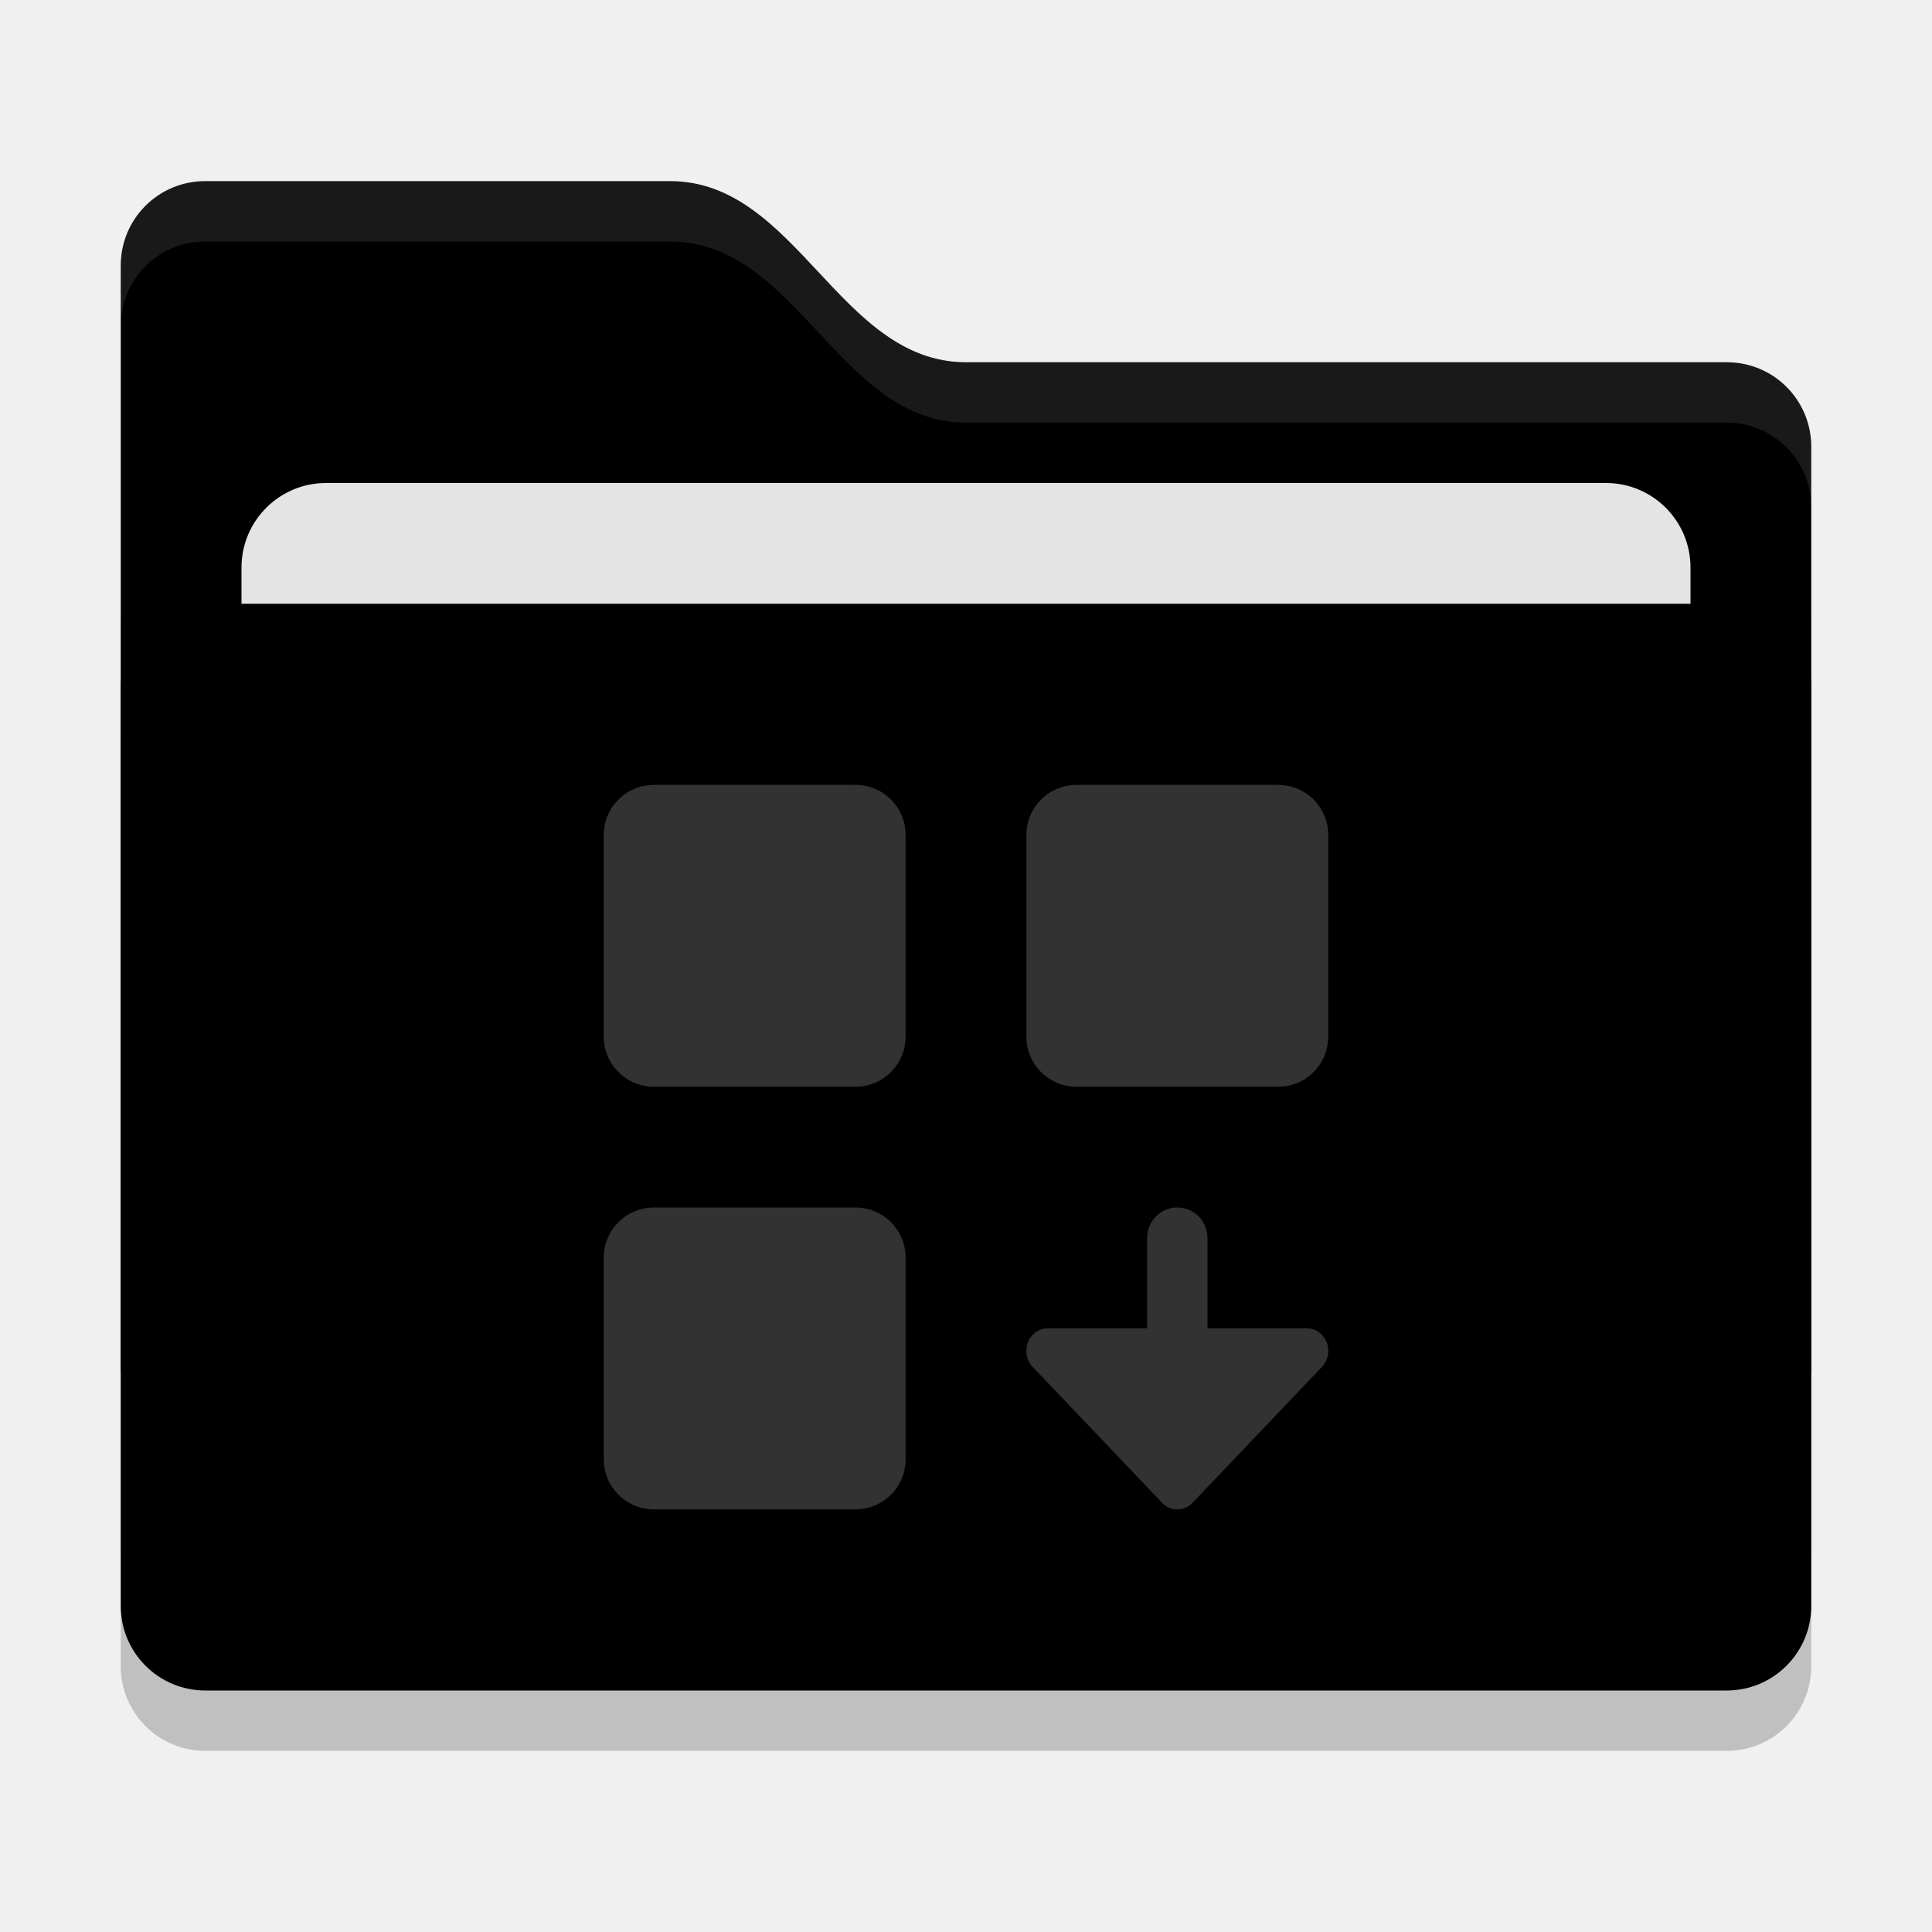
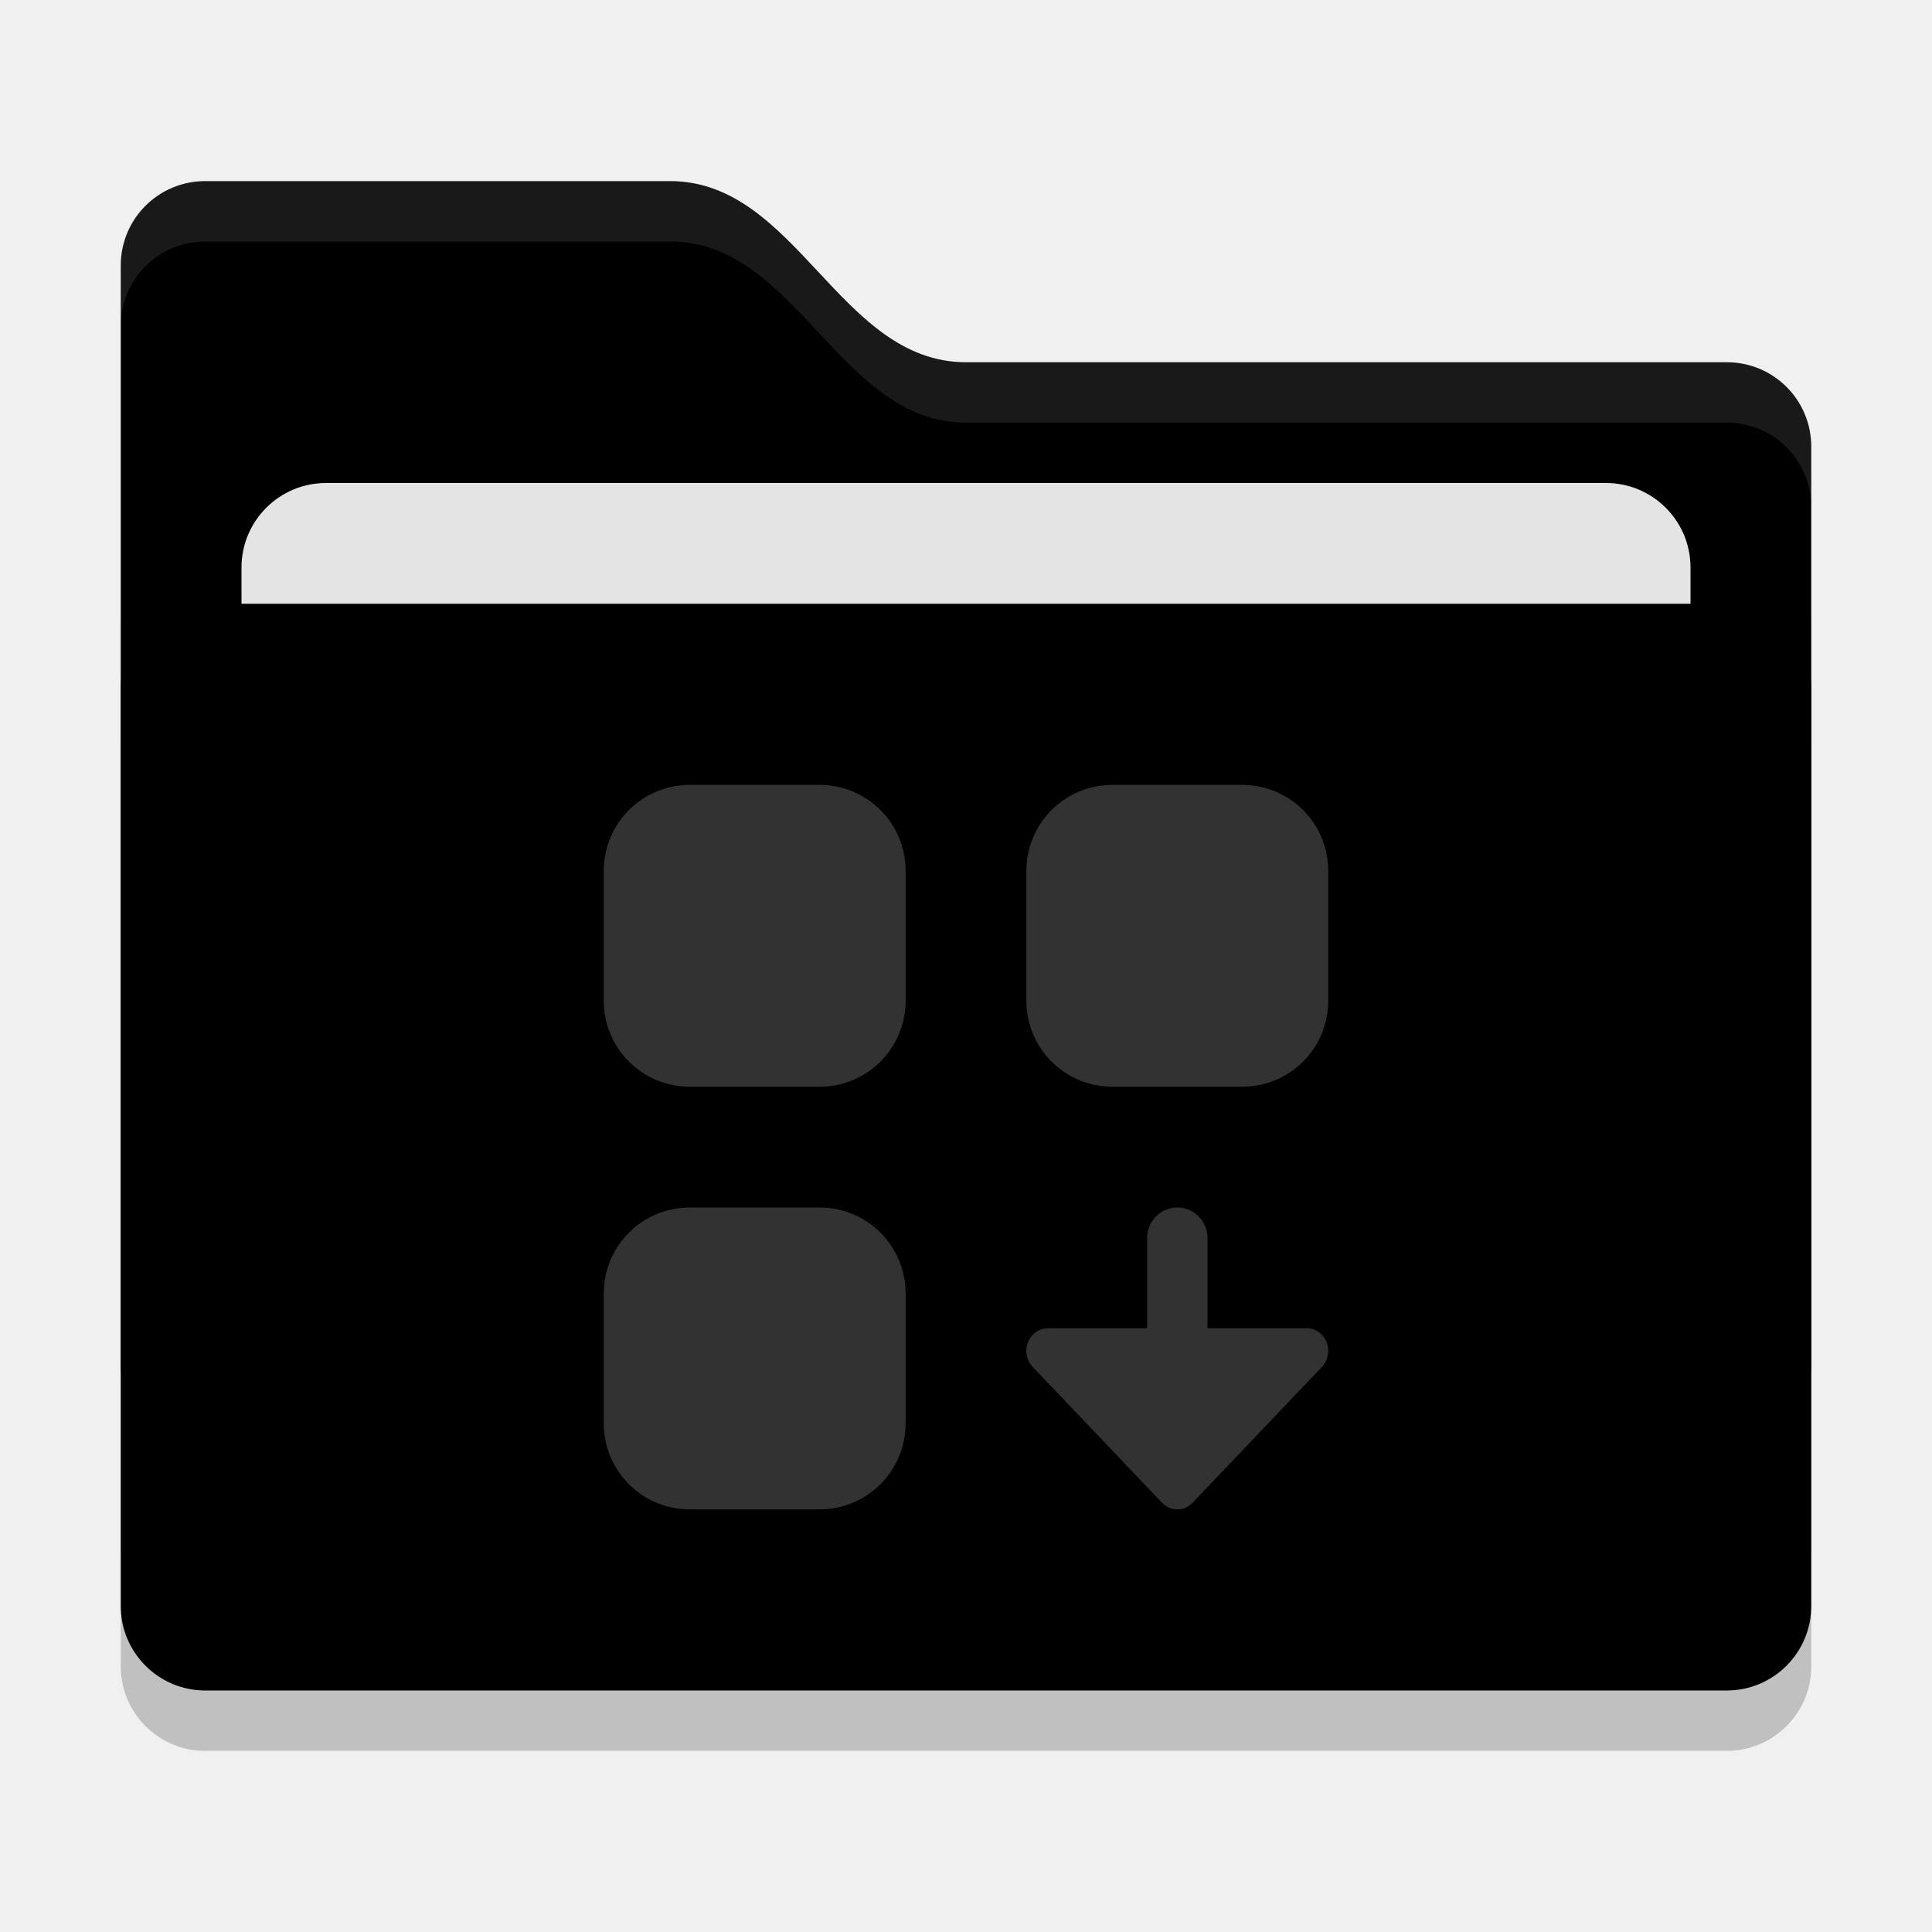
- <svg xmlns="http://www.w3.org/2000/svg" width="32" height="32" version="1" id="svg14">
-   <defs id="defs18" />
-   <rect style="opacity:0.2" width="28" height="18" x="2" y="11" rx="1.4" ry="1.4" id="rect2" />
-   <path style="fill:#value_dark" d="M 2,22.6 C 2,23.376 2.624,24 3.4,24 H 28.6 C 29.376,24 30,23.376 30,22.6 V 7.4 C 30,6.624 29.376,6 28.6,6 H 16 C 13.9,6 13.2,3 11.1,3 H 3.4 C 2.624,3 2,3.624 2,4.4" id="path4" />
-   <rect style="opacity:0.2" width="28" height="18" x="2" y="9" rx="1.4" ry="1.4" id="rect6" />
-   <rect style="fill:#e4e4e4" width="24" height="11" x="4" y="8" rx="1.4" ry="1.4" id="rect8" />
-   <rect style="fill:#value_light" width="28" height="18" x="2" y="10" rx="1.4" ry="1.4" id="rect10" />
-   <path style="opacity:0.1;fill:#ffffff" d="M 3.4,3 C 2.625,3 2,3.625 2,4.4 V 5.4 C 2,4.625 2.625,4 3.4,4 H 11.1 C 13.2,4 13.9,7 16,7 H 28.6 C 29.375,7 30,7.625 30,8.4 V 7.4 C 30,6.625 29.375,6 28.6,6 H 16 C 13.9,6 13.2,3 11.1,3 Z" id="path12" />
-   <path style="fill:#323232" d="M 10.832 13 C 10.371 13 10 13.371 10 13.832 L 10 17.168 C 10 17.629 10.371 18 10.832 18 L 14.168 18 C 14.629 18 15 17.629 15 17.168 L 15 13.832 C 15 13.371 14.629 13 14.168 13 L 10.832 13 z M 17.832 13 C 17.371 13 17 13.371 17 13.832 L 17 17.168 C 17 17.629 17.371 18 17.832 18 L 21.168 18 C 21.629 18 22 17.629 22 17.168 L 22 13.832 C 22 13.371 21.629 13 21.168 13 L 17.832 13 z M 10.832 20 C 10.371 20 10 20.371 10 20.832 L 10 24.168 C 10 24.629 10.371 25 10.832 25 L 14.168 25 C 14.629 25 15 24.629 15 24.168 L 15 20.832 C 15 20.371 14.629 20 14.168 20 L 10.832 20 z M 19.5 20 C 19.223 20 19 20.227 19 20.51 L 19 21.99 C 19 21.994 19.002 21.997 19.002 22 L 17.357 22 A 0.357 0.375 0 0 0 17.105 22.641 L 19.248 24.891 A 0.357 0.375 0 0 0 19.752 24.891 L 21.895 22.641 A 0.357 0.375 0 0 0 21.643 22 L 19.998 22 C 19.998 21.997 20 21.994 20 21.99 L 20 20.51 C 20 20.227 19.777 20 19.5 20 z " id="rect861" />
+ <svg xmlns="http://www.w3.org/2000/svg" width="32" height="32" version="1">
+   <rect style="opacity:0.2" width="28" height="18" x="2" y="11" rx="1.4" ry="1.4" />
+   <path style="fill:#value_dark" d="M 2,22.6 C 2,23.376 2.624,24 3.4,24 H 28.6 C 29.376,24 30,23.376 30,22.6 V 7.4 C 30,6.624 29.376,6 28.6,6 H 16 C 13.9,6 13.2,3 11.1,3 H 3.4 C 2.624,3 2,3.624 2,4.4" />
+   <rect style="opacity:0.2" width="28" height="18" x="2" y="9" rx="1.4" ry="1.4" />
+   <rect style="fill:#e4e4e4" width="24" height="11" x="4" y="8" rx="1.4" ry="1.4" />
+   <rect style="fill:#value_light" width="28" height="18" x="2" y="10" rx="1.4" ry="1.4" />
+   <path style="opacity:0.1;fill:#ffffff" d="M 3.4,3 C 2.625,3 2,3.625 2,4.4 V 5.4 C 2,4.625 2.625,4 3.4,4 H 11.1 C 13.2,4 13.9,7 16,7 H 28.6 C 29.375,7 30,7.625 30,8.4 V 7.4 C 30,6.625 29.375,6 28.6,6 H 16 C 13.9,6 13.2,3 11.1,3 Z" />
+   <path style="fill:#323232" d="M 11.428 13 C 10.636 13 10 13.636 10 14.428 L 10 16.572 C 10 17.364 10.636 18 11.428 18 L 13.572 18 C 14.364 18 15 17.364 15 16.572 L 15 14.428 C 15 13.636 14.364 13 13.572 13 L 11.428 13 z M 18.428 13 C 17.636 13 17 13.636 17 14.428 L 17 16.572 C 17 17.364 17.636 18 18.428 18 L 20.572 18 C 21.364 18 22 17.364 22 16.572 L 22 14.428 C 22 13.636 21.364 13 20.572 13 L 18.428 13 z M 11.428 20 C 10.636 20 10 20.636 10 21.428 L 10 23.572 C 10 24.364 10.636 25 11.428 25 L 13.572 25 C 14.364 25 15 24.364 15 23.572 L 15 21.428 C 15 20.636 14.364 20 13.572 20 L 11.428 20 z M 19.5 20 C 19.223 20 19 20.227 19 20.51 L 19 21.99 C 19 21.994 19.002 21.997 19.002 22 L 17.357 22 A 0.357 0.375 0 0 0 17.105 22.641 L 19.248 24.891 A 0.357 0.375 0 0 0 19.752 24.891 L 21.895 22.641 A 0.357 0.375 0 0 0 21.643 22 L 19.998 22 C 19.998 21.997 20 21.994 20 21.99 L 20 20.51 C 20 20.227 19.777 20 19.5 20 z" />
</svg>
